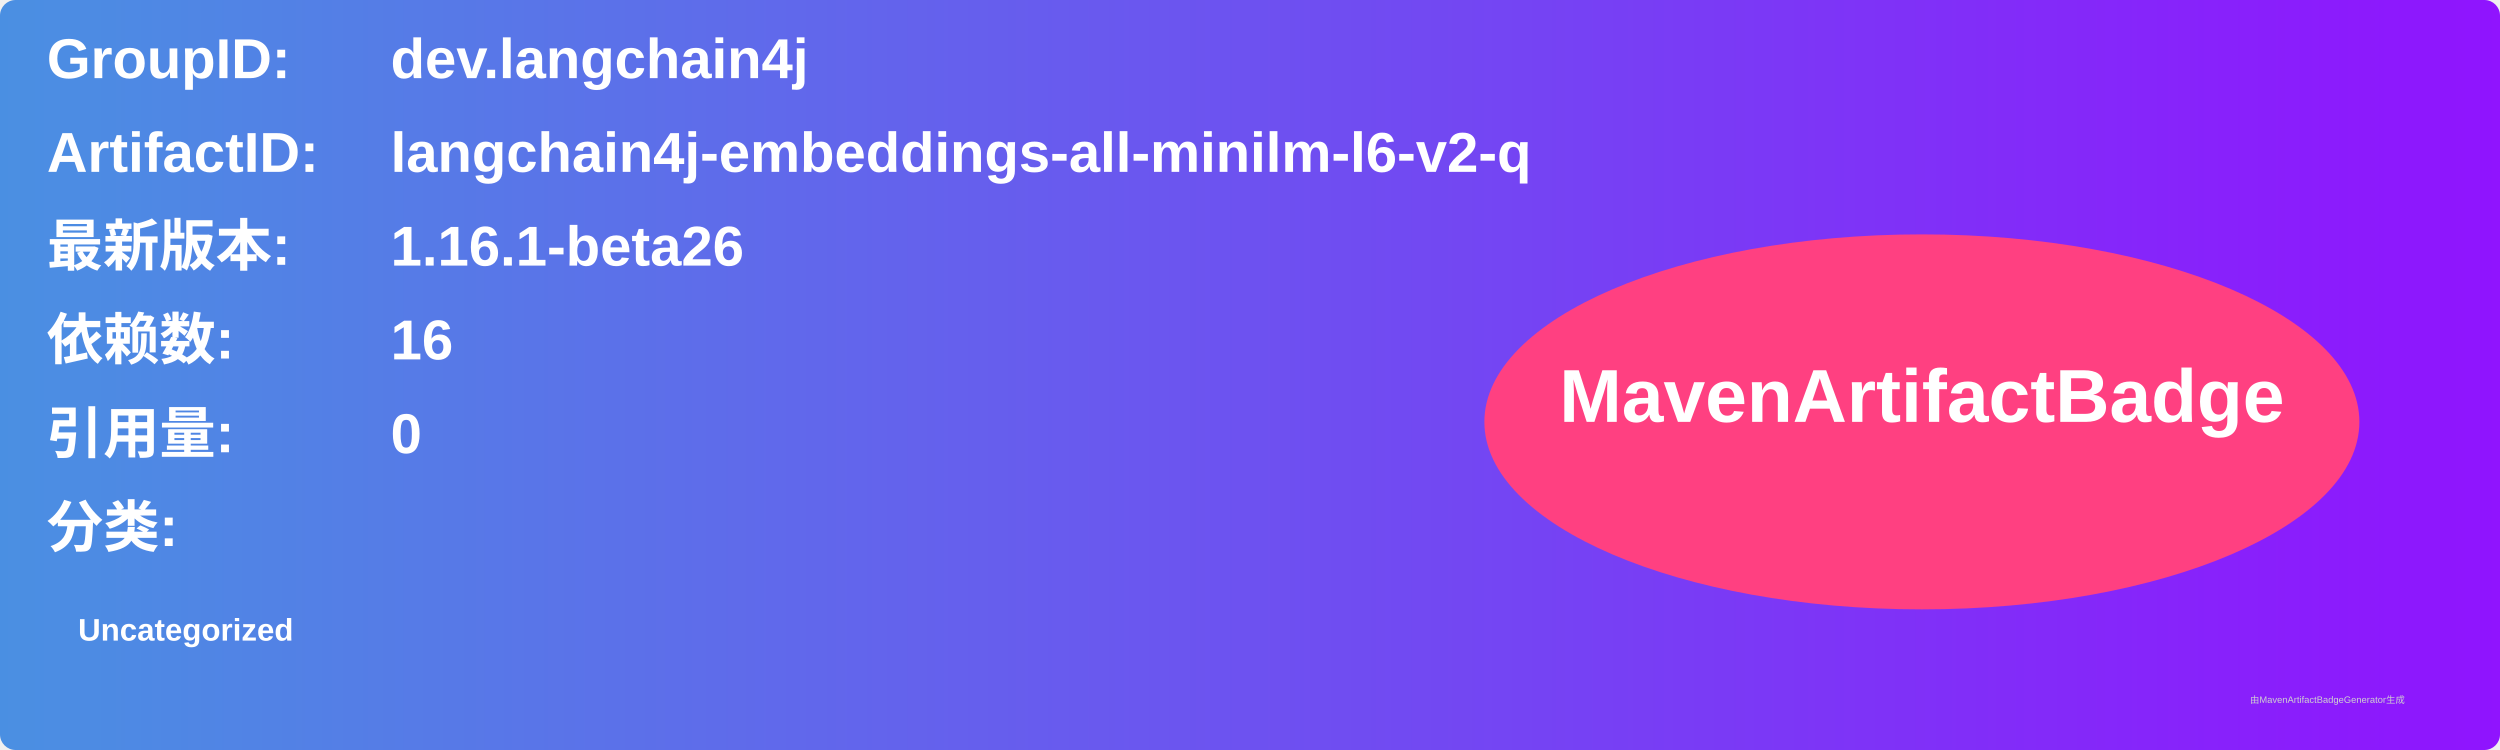
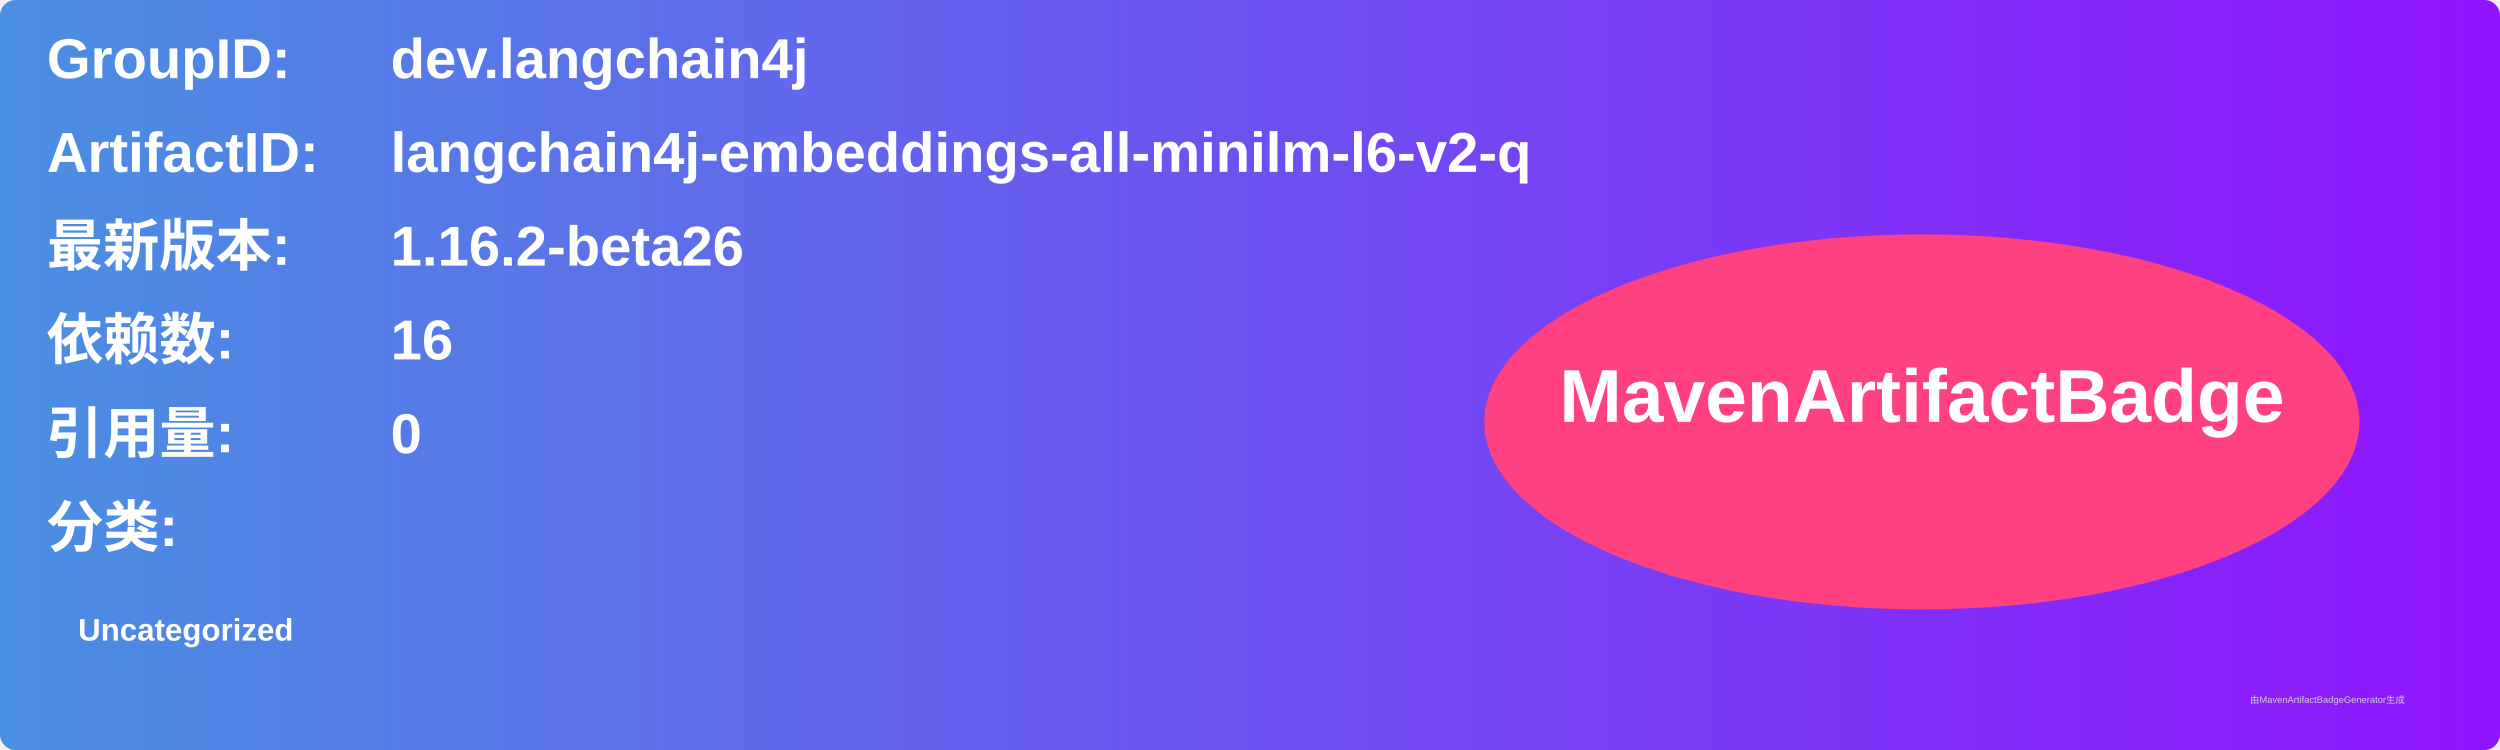
<svg xmlns="http://www.w3.org/2000/svg" width="800" height="240" viewBox="0 0 800 240">
  <linearGradient id="grad" x1="0%" y1="0%" x2="100%" y2="0%">
    <stop offset="0%" stop-color="#4a90e2" />
    <stop offset="100%" stop-color="#9013fe" />
  </linearGradient>
  <rect width="100%" height="100%" rx="5" ry="5" fill="url(#grad)" />
  <g transform="translate(15, 15)">
    <text x="0" y="10" font-family="Arial" font-size="18" fill="white" font-weight="bold" width="260">GroupID:</text>
    <text x="110" y="10" font-family="Arial" font-size="18" fill="white" font-weight="bold" width="460">dev.langchain4j</text>
    <text x="0" y="40" font-family="Arial" font-size="18" fill="white" font-weight="bold" width="260">ArtifactID:</text>
    <text x="110" y="40" font-family="Arial" font-size="18" fill="white" font-weight="bold" width="460">langchain4j-embeddings-all-minilm-l6-v2-q</text>
    <text x="0" y="70" font-family="Arial" font-size="18" fill="white" font-weight="bold">最新版本:</text>
    <text x="110" y="70" font-family="Arial" font-size="18" fill="white" font-weight="bold">
-       <tspan font-weight="bold">1.16.1-beta26</tspan>
+       <tspan font-weight="bold">1.16.2-beta26</tspan>
    </text>
    <text x="0" y="100" font-family="Arial" font-size="18" fill="white" font-weight="bold">依赖数: </text>
    <text x="110" y="100" font-family="Arial" font-size="18" fill="white">
      <tspan font-weight="bold">16</tspan>
    </text>
    <text x="0" y="130" font-family="Arial" font-size="18" fill="white" font-weight="bold">引用量: </text>
    <text x="110" y="130" font-family="Arial" font-size="18" fill="white">
      <tspan font-weight="bold">0</tspan>
    </text>
    <text x="0" y="160" font-family="Arial" font-size="18" fill="white" font-weight="bold">分类:</text>
    <text x="10" y="190" font-family="Arial" font-size="10" fill="white">
      <tspan font-weight="bold">Uncategorized</tspan>
    </text>
    <ellipse cx="600" cy="120" rx="140" ry="60" fill="#ff4081" />
    <text x="600" y="120" text-anchor="middle" font-family="Arial" font-size="24" fill="white" font-weight="bold">MavenArtifactBadge</text>
  </g>
  <text x="720" y="225" font-family="Arial" font-size="3" fill="#d0d0d0">由MavenArtifactBadgeGenerator生成</text>
</svg>
